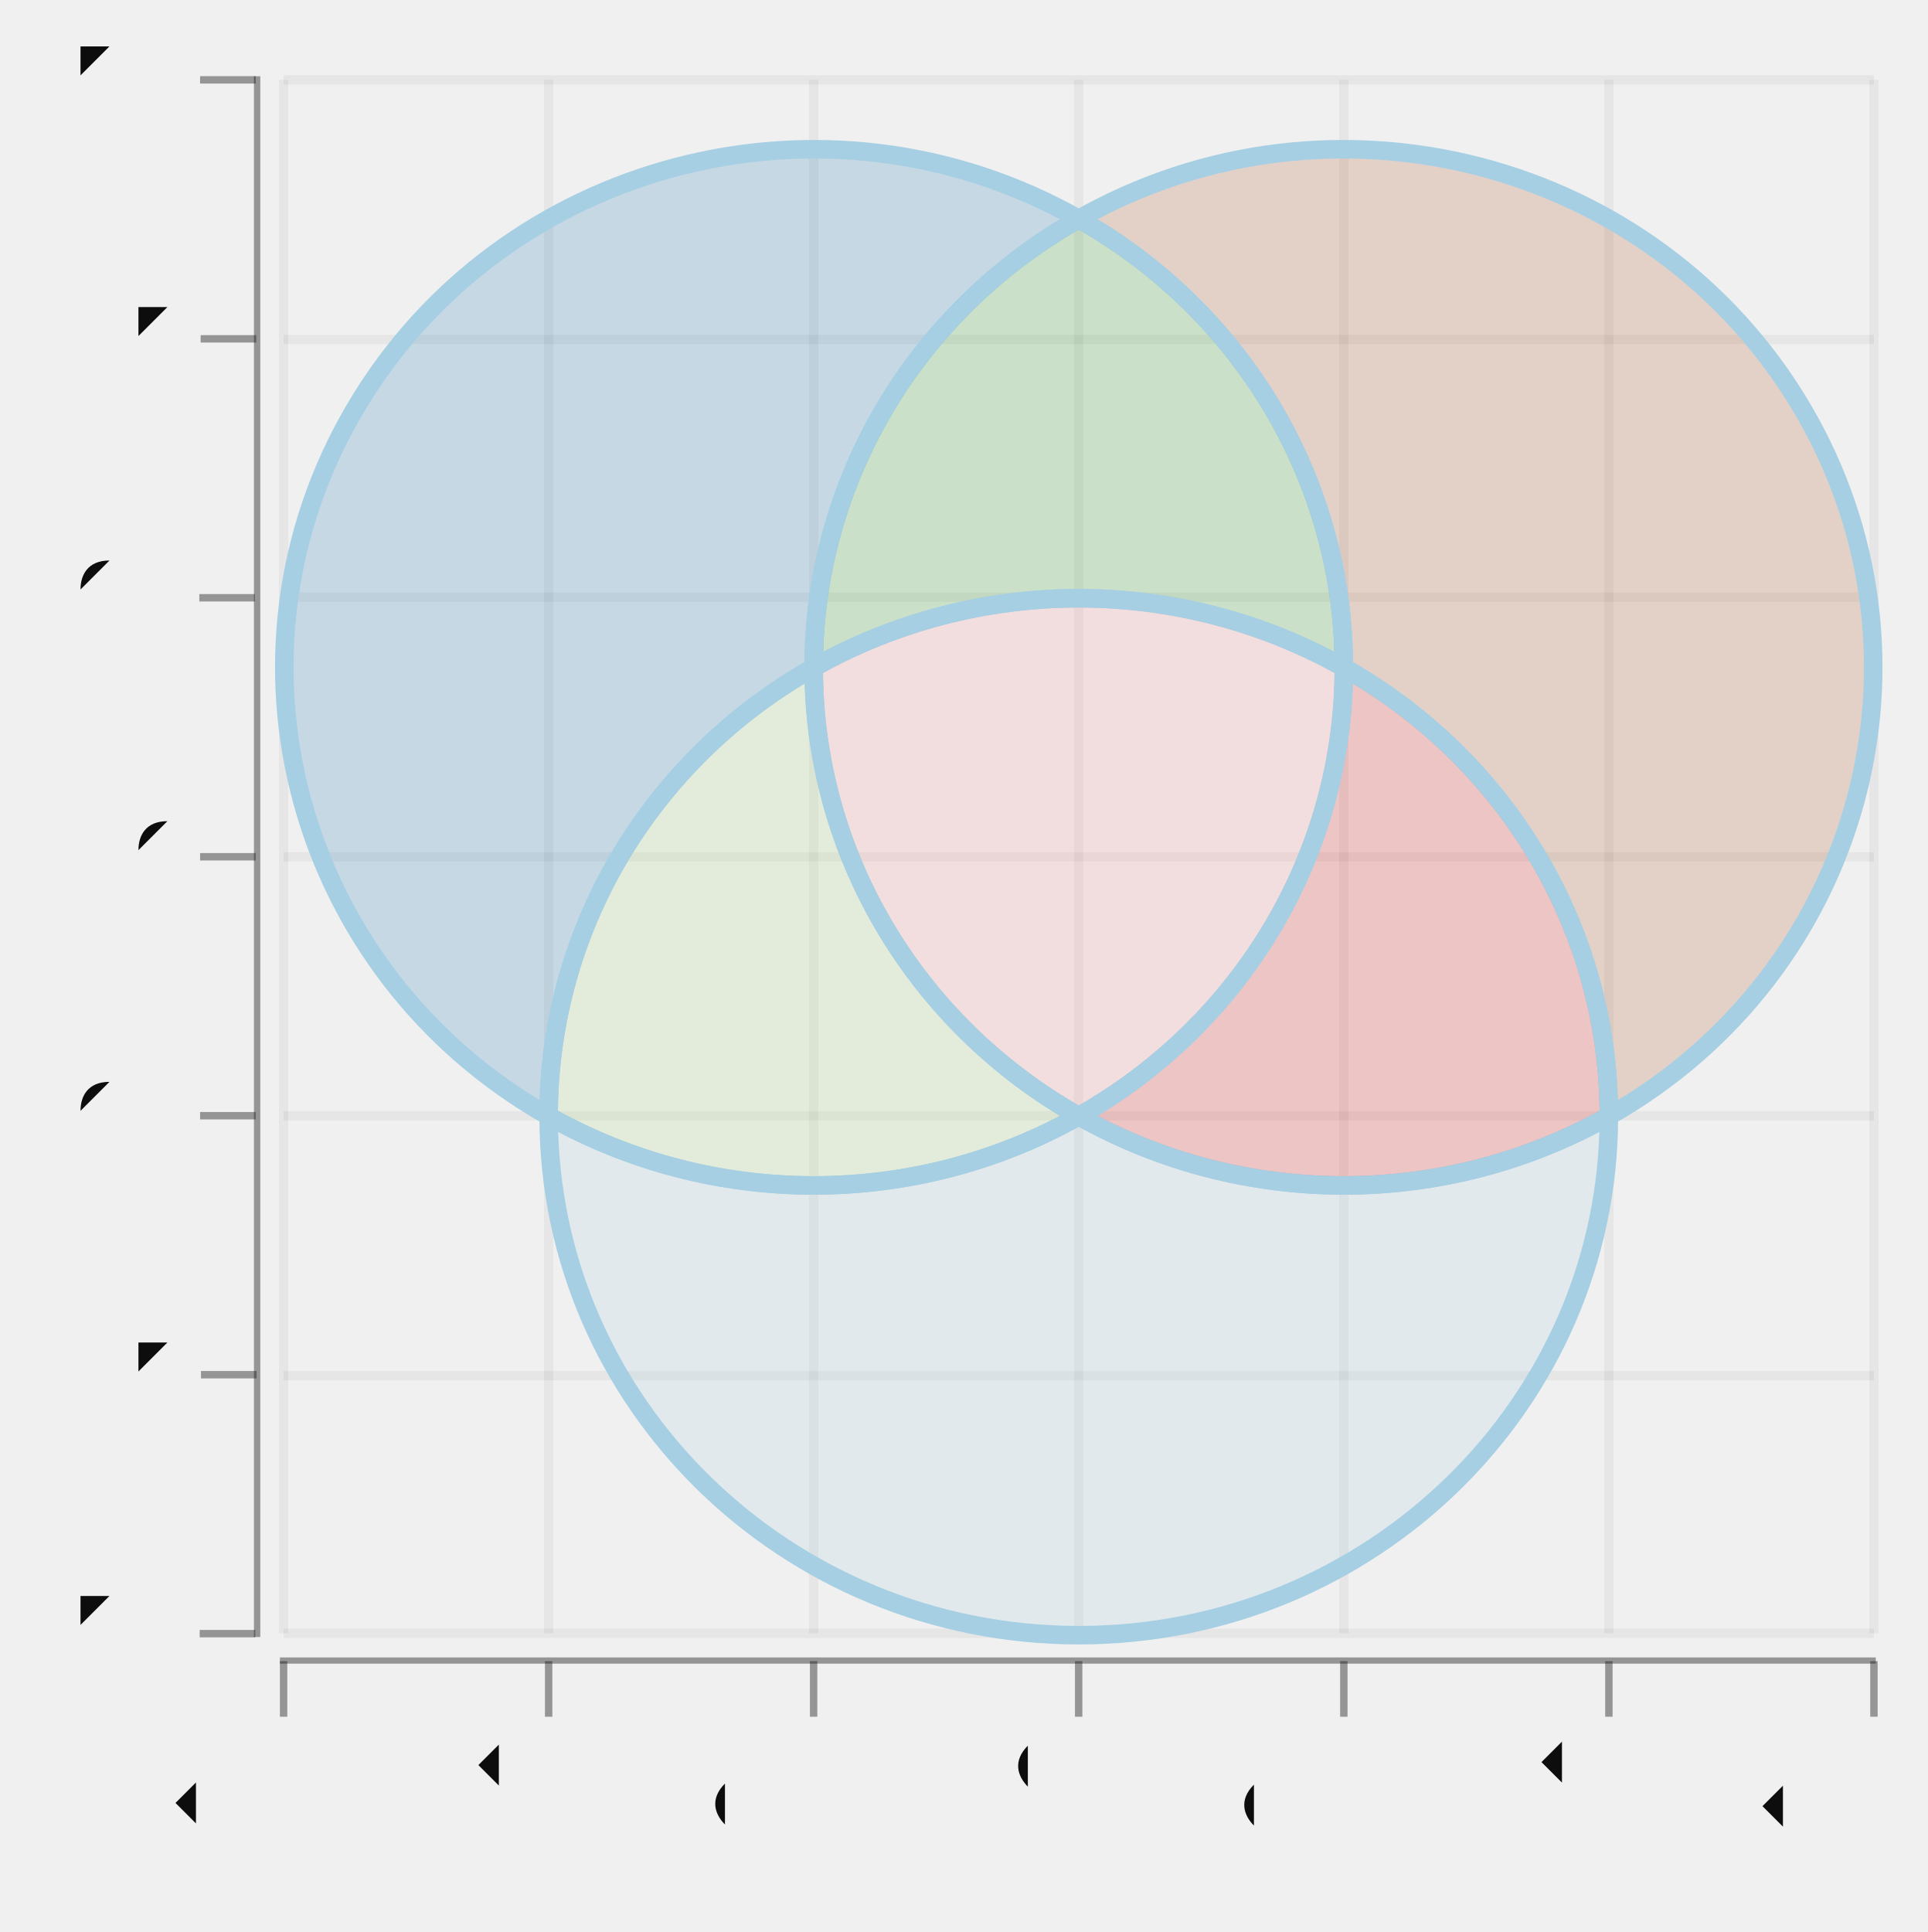
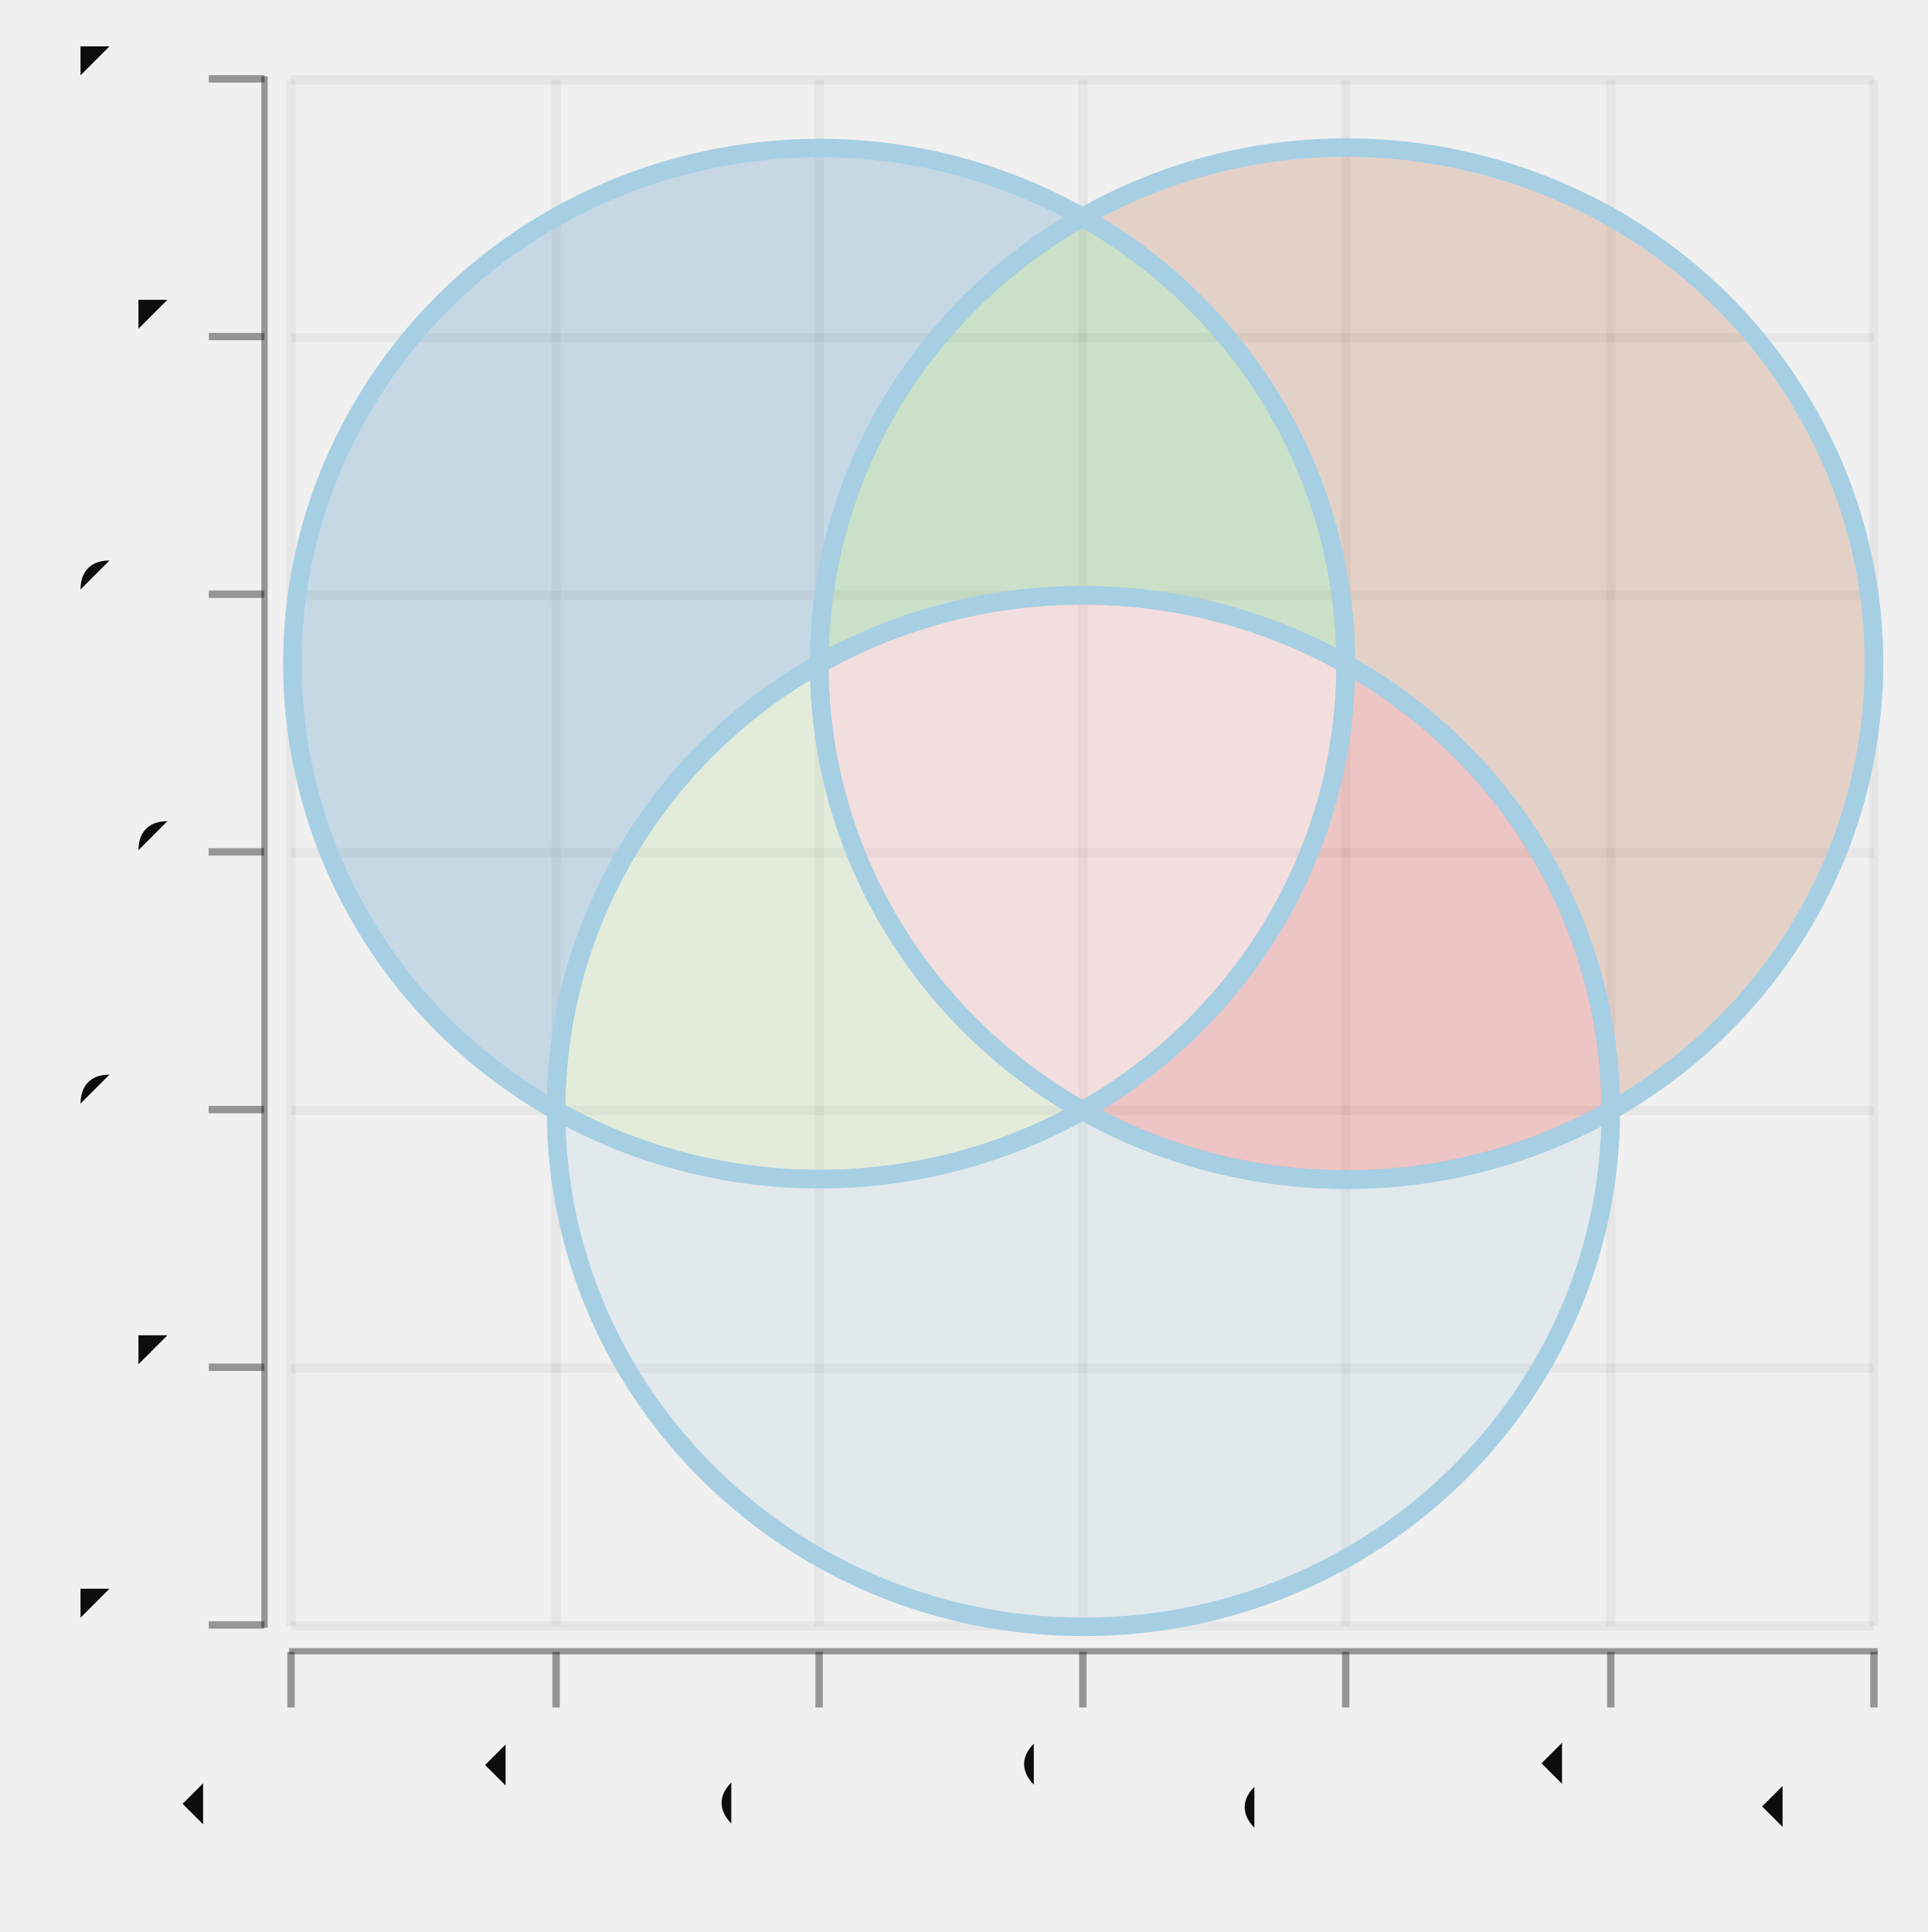
- <svg xmlns="http://www.w3.org/2000/svg" width="299.352" viewBox="-0.52 -0.521 1.04 1.042" height="300.0">
+ <svg xmlns="http://www.w3.org/2000/svg" width="299.359" viewBox="-0.52 -0.521 1.04 1.042" height="300.0">
  <style>svg {
  color-scheme: light dark;
}
@media (prefers-color-scheme:dark) {
  svg {
    background-color: #f0f0f0;
  }
}</style>
+   <g stroke-opacity="0.4" fill="#0d0d0d" stroke="#0d0d0d" stroke-width="4.0e-3" fill-opacity="0.4">
+     <g transform="rotate(-90.0, -0.3924554, 0.3559243)">
+       <polyline points="-0.392,0.371 -0.392,0.341" />
+     </g>
+     <g transform="rotate(-90.0, -0.3924554, 0.2169191)">
+       <polyline points="-0.392,0.232 -0.392,0.202" />
+     </g>
+     <g transform="rotate(-90.0, -0.3924554, 7.791397480449858e-2)">
+       <polyline points="-0.392,9.291397480449858e-2 -0.392,6.291397480449858e-2" />
+     </g>
+     <g transform="rotate(-90.0, -0.3924554, -6.109119051227807e-2)">
+       <polyline points="-0.392,-4.609119051227807e-2 -0.392,-7.609119051227807e-2" />
+     </g>
+     <g transform="rotate(-90.0, -0.3924554, -0.2000964)">
+       <polyline points="-0.392,-0.185 -0.392,-0.215" />
+     </g>
+     <g transform="rotate(-90.0, -0.3924554, -0.3391015)">
+       <polyline points="-0.392,-0.324 -0.392,-0.354" />
+     </g>
+     <g transform="rotate(-90.0, -0.3924554, -0.4781067)">
+       <polyline points="-0.392,-0.463 -0.392,-0.493" />
+     </g>
+   </g>
+   <g fill="#0d0d0d" stroke="none" stroke-width="0.0" font-size="4.2676440988545554e-2" fill-opacity="1.0" text-anchor="end">
+     <text x="-0.423" y="0.367">-1.5</text>
+     <text x="-0.423" y="0.228">-1</text>
+     <text x="-0.423" y="8.93819009431327e-2">-0.5</text>
+     <text x="-0.423" y="-4.962326437364395e-2">0</text>
+     <text x="-0.423" y="-0.189">0.5</text>
+     <text x="-0.423" y="-0.328">1</text>
+     <text x="-0.423" y="-0.467">1.5</text>
+   </g>
+   <g stroke-opacity="5.0e-2" fill="none" stroke="#0d0d0d" stroke-width="5.0e-3">
+     <polyline points="-0.363,0.356 0.491,0.356" />
+     <polyline points="-0.363,0.217 0.491,0.217" />
+     <polyline points="-0.363,7.791397480449858e-2 0.491,7.791397480449858e-2" />
+     <polyline points="-0.363,-6.109119051227807e-2 0.491,-6.109119051227807e-2" />
+     <polyline points="-0.363,-0.2 0.491,-0.2" />
+     <polyline points="-0.363,-0.339 0.491,-0.339" />
+     <polyline points="-0.363,-0.478 0.491,-0.478" />
+   </g>
  <g stroke-opacity="0.0" fill="#0d0d0d" stroke="#000000" stroke-width="0.0" fill-opacity="0.4">
-     <rect width="3.4316895546963044e-3" x="-0.383" y="-0.48" height="0.842" />
+     <rect width="3.4141152790836404e-3" x="-0.379" y="-0.48" height="0.837" />
  </g>
  <g stroke-opacity="0.4" fill="#0d0d0d" stroke="#0d0d0d" stroke-width="4.0e-3" fill-opacity="0.4">
-     <g transform="rotate(-90.0, -0.3970493, 0.3602291)">
-       <polyline points="-0.397,0.375 -0.397,0.345" />
-     </g>
-     <g transform="rotate(-90.0, -0.3970493, 0.2205248)">
-       <polyline points="-0.397,0.236 -0.397,0.206" />
-     </g>
-     <g transform="rotate(-90.0, -0.3970493, 8.082050863409262e-2)">
-       <polyline points="-0.397,9.582050863409262e-2 -0.397,6.582050863409263e-2" />
-     </g>
-     <g transform="rotate(-90.0, -0.3970493, -5.888376283532237e-2)">
-       <polyline points="-0.397,-4.3883762835322374e-2 -0.397,-7.388376283532237e-2" />
-     </g>
-     <g transform="rotate(-90.0, -0.3970493, -0.198588)">
-       <polyline points="-0.397,-0.184 -0.397,-0.214" />
-     </g>
-     <g transform="rotate(-90.0, -0.3970493, -0.3382923)">
-       <polyline points="-0.397,-0.323 -0.397,-0.353" />
-     </g>
-     <g transform="rotate(-90.0, -0.3970493, -0.4779966)">
-       <polyline points="-0.397,-0.463 -0.397,-0.493" />
-     </g>
+     <polyline points="-0.363,0.4 -0.363,0.37" />
+     <polyline points="-0.22,0.4 -0.22,0.37" />
+     <polyline points="-7.80722534265797e-2,0.4 -7.80722534265797e-2,0.37" />
+     <polyline points="6.418254986857219e-2,0.4 6.418254986857219e-2,0.37" />
+     <polyline points="0.206,0.4 0.206,0.37" />
+     <polyline points="0.349,0.4 0.349,0.37" />
+     <polyline points="0.491,0.4 0.491,0.37" />
  </g>
-   <g fill="#0d0d0d" stroke="none" stroke-width="0.0" font-size="4.2896119433703556e-2" fill-opacity="1.0" text-anchor="end">
-     <text x="-0.423" y="0.372">-1.5</text>
-     <text x="-0.423" y="0.232">-1</text>
-     <text x="-0.423" y="9.234611103031937e-2">-0.5</text>
-     <text x="-0.423" y="-4.7358160439095576e-2">0</text>
-     <text x="-0.423" y="-0.187">0.5</text>
-     <text x="-0.423" y="-0.327">1</text>
-     <text x="-0.423" y="-0.466">1.5</text>
+   <g fill="#0d0d0d" stroke="none" stroke-width="0.0" font-size="4.2676440988545554e-2" fill-opacity="1.0" text-anchor="end">
+     <text x="-0.363" y="0.438" transform="rotate(-45.0, -0.3625819, 0.4380764)">-1.5</text>
+     <text x="-0.22" y="0.438" transform="rotate(-45.0, -0.2203271, 0.4380764)">-1</text>
+     <text x="-7.80722534265797e-2" y="0.438" transform="rotate(-45.0, -7.80722534265797e-2, 0.4380764)">-0.5</text>
+     <text x="6.418254986857219e-2" y="0.438" transform="rotate(-45.0, 6.418254986857219e-2, 0.4380764)">0</text>
+     <text x="0.206" y="0.438" transform="rotate(-45.0, 0.2064374, 0.4380764)">0.5</text>
+     <text x="0.349" y="0.438" transform="rotate(-45.0, 0.3486922, 0.4380764)">1</text>
+     <text x="0.491" y="0.438" transform="rotate(-45.0, 0.490947, 0.4380764)">1.5</text>
  </g>
  <g stroke-opacity="5.0e-2" fill="none" stroke="#0d0d0d" stroke-width="5.0e-3">
-     <polyline points="-0.367,0.36 0.491,0.36" />
-     <polyline points="-0.367,0.221 0.491,0.221" />
-     <polyline points="-0.367,8.082050863409262e-2 0.491,8.082050863409262e-2" />
-     <polyline points="-0.367,-5.888376283532237e-2 0.491,-5.888376283532237e-2" />
-     <polyline points="-0.367,-0.199 0.491,-0.199" />
-     <polyline points="-0.367,-0.338 0.491,-0.338" />
-     <polyline points="-0.367,-0.478 0.491,-0.478" />
+     <polyline points="-0.363,0.356 -0.363,-0.478" />
+     <polyline points="-0.22,0.356 -0.22,-0.478" />
+     <polyline points="-7.80722534265797e-2,0.356 -7.80722534265797e-2,-0.478" />
+     <polyline points="6.418254986857219e-2,0.356 6.418254986857219e-2,-0.478" />
+     <polyline points="0.206,0.356 0.206,-0.478" />
+     <polyline points="0.349,0.356 0.349,-0.478" />
+     <polyline points="0.491,0.356 0.491,-0.478" />
  </g>
  <g stroke-opacity="0.0" fill="#0d0d0d" stroke="#000000" stroke-width="0.0" fill-opacity="0.4">
-     <rect width="0.861" x="-0.369" y="0.373" height="3.352902515265932e-3" />
-   </g>
-   <g stroke-opacity="0.4" fill="#0d0d0d" stroke="#0d0d0d" stroke-width="4.0e-3" fill-opacity="0.4">
-     <polyline points="-0.367,0.405 -0.367,0.375" />
-     <polyline points="-0.224,0.405 -0.224,0.375" />
-     <polyline points="-8.10479001974953e-2,0.405 -8.10479001974953e-2,0.375" />
-     <polyline points="6.1939164581516604e-2,0.405 6.1939164581516604e-2,0.375" />
-     <polyline points="0.205,0.405 0.205,0.375" />
-     <polyline points="0.348,0.405 0.348,0.375" />
-     <polyline points="0.491,0.405 0.491,0.375" />
-   </g>
-   <g fill="#0d0d0d" stroke="none" stroke-width="0.0" font-size="4.2896119433703556e-2" fill-opacity="1.0" text-anchor="end">
-     <text x="-0.367" y="0.438" transform="rotate(-45.0, -0.367022, 0.4377649)">-1.5</text>
-     <text x="-0.224" y="0.438" transform="rotate(-45.0, -0.224035, 0.4377649)">-1</text>
-     <text x="-8.10479001974953e-2" y="0.438" transform="rotate(-45.0, -8.10479001974953e-2, 0.4377649)">-0.5</text>
-     <text x="6.1939164581516604e-2" y="0.438" transform="rotate(-45.0, 6.1939164581516604e-2, 0.4377649)">0</text>
-     <text x="0.205" y="0.438" transform="rotate(-45.0, 0.2049262, 0.4377649)">0.5</text>
-     <text x="0.348" y="0.438" transform="rotate(-45.0, 0.3479133, 0.4377649)">1</text>
-     <text x="0.491" y="0.438" transform="rotate(-45.0, 0.4909004, 0.4377649)">1.5</text>
-   </g>
-   <g stroke-opacity="5.0e-2" fill="none" stroke="#0d0d0d" stroke-width="5.0e-3">
-     <polyline points="-0.367,0.36 -0.367,-0.478" />
-     <polyline points="-0.224,0.36 -0.224,-0.478" />
-     <polyline points="-8.10479001974953e-2,0.36 -8.10479001974953e-2,-0.478" />
-     <polyline points="6.1939164581516604e-2,0.36 6.1939164581516604e-2,-0.478" />
-     <polyline points="0.205,0.36 0.205,-0.478" />
-     <polyline points="0.348,0.36 0.348,-0.478" />
-     <polyline points="0.491,0.36 0.491,-0.478" />
+     <rect width="0.857" x="-0.364" y="0.368" height="3.3361239676026333e-3" />
  </g>
  <g stroke-opacity="0.0" fill="#ffffff" stroke="#000000" stroke-width="0.0" fill-opacity="2.0e-2">
-     <rect width="0.867" x="-0.371" y="-0.478" height="0.842" />
+     <rect width="0.862" x="-0.367" y="-0.478" height="0.838" />
  </g>
  <g stroke-opacity="1.0" fill="#b05929" stroke="#a6cfe3" stroke-width="1.0e-2" fill-opacity="0.2">
-     <path d="M 0.062,-0.403 A 0.143 0.14 -0.0 1 1 0.348,0.081 A 0.286 0.279 -0.0 0 0 0.205,-0.161 A 0.286 0.279 -0.0 0 0 0.062,-0.403 L 0.062,-0.403" />
+     <path d="M 0.064,-0.404 A 0.142 0.139 -0.0 1 1 0.349,0.078 A 0.285 0.278 -0.0 0 0 0.206,-0.163 A 0.285 0.278 -0.0 0 0 0.064,-0.404 L 0.064,-0.404" />
  </g>
  <g stroke-opacity="1.0" fill="#a6cfe3" stroke="#a6cfe3" stroke-width="1.0e-2" fill-opacity="0.2">
-     <path d="M -0.224,0.081 A 0.143 0.14 -0.0 1 0 0.348,0.081 A 0.286 0.279 -0.0 0 1 0.062,0.081 A 0.286 0.279 -0.0 0 1 -0.224,0.081 L -0.224,0.081" />
+     <path d="M -0.22,0.078 A 0.142 0.139 -0.0 1 0 0.349,0.078 A 0.285 0.278 -0.0 0 1 0.064,0.078 A 0.285 0.278 -0.0 0 1 -0.22,0.078 L -0.22,0.078" />
  </g>
  <g stroke-opacity="1.0" fill="#1f78b5" stroke="#a6cfe3" stroke-width="1.0e-2" fill-opacity="0.2">
-     <path d="M -0.224,0.081 A 0.143 0.14 -0.0 1 1 0.062,-0.403 A 0.286 0.279 -0.0 0 0 -0.081,-0.161 A 0.286 0.279 -0.0 0 0 -0.224,0.081 L -0.224,0.081" />
+     <path d="M -0.22,0.078 A 0.142 0.139 -0.0 1 1 0.064,-0.404 A 0.285 0.278 -0.0 0 0 -0.078,-0.163 A 0.285 0.278 -0.0 0 0 -0.22,0.078 L -0.22,0.078" />
  </g>
  <g stroke-opacity="1.0" fill="#e31a1c" stroke="#a6cfe3" stroke-width="1.0e-2" fill-opacity="0.2">
-     <path d="M 0.205,-0.161 A 0.286 0.279 -0.0 0 1 0.348,0.081 A 0.286 0.279 -0.0 0 1 0.062,0.081 A 0.286 0.279 -0.0 0 0 0.205,-0.161 L 0.205,-0.161" />
+     <path d="M 0.206,-0.163 A 0.285 0.278 -0.0 0 1 0.349,0.078 A 0.285 0.278 -0.0 0 1 0.064,0.078 A 0.285 0.278 -0.0 0 0 0.206,-0.163 L 0.206,-0.163" />
  </g>
  <g stroke-opacity="1.0" fill="#b2de8a" stroke="#a6cfe3" stroke-width="1.0e-2" fill-opacity="0.2">
-     <path d="M 0.062,0.081 A 0.286 0.279 -0.0 0 1 -0.224,0.081 A 0.286 0.279 -0.0 0 1 -0.081,-0.161 A 0.286 0.279 -0.0 0 0 0.062,0.081 L 0.062,0.081" />
+     <path d="M 0.064,0.078 A 0.285 0.278 -0.0 0 1 -0.22,0.078 A 0.285 0.278 -0.0 0 1 -0.078,-0.163 A 0.285 0.278 -0.0 0 0 0.064,0.078 L 0.064,0.078" />
  </g>
  <g stroke-opacity="1.0" fill="#33a12b" stroke="#a6cfe3" stroke-width="1.0e-2" fill-opacity="0.2">
-     <path d="M 0.062,-0.403 A 0.286 0.279 -0.0 0 1 0.205,-0.161 A 0.286 0.279 -0.0 0 0 -0.081,-0.161 A 0.286 0.279 -0.0 0 1 0.062,-0.403 L 0.062,-0.403" />
+     <path d="M 0.064,-0.404 A 0.285 0.278 -0.0 0 1 0.206,-0.163 A 0.285 0.278 -0.0 0 0 -0.078,-0.163 A 0.285 0.278 -0.0 0 1 0.064,-0.404 L 0.064,-0.404" />
  </g>
  <g stroke-opacity="1.0" fill="#fa9999" stroke="#a6cfe3" stroke-width="1.0e-2" fill-opacity="0.2">
-     <path d="M 0.205,-0.161 A 0.286 0.279 -0.0 0 1 0.062,0.081 A 0.286 0.279 -0.0 0 1 -0.081,-0.161 A 0.286 0.279 -0.0 0 1 0.205,-0.161 L 0.205,-0.161" />
+     <path d="M 0.206,-0.163 A 0.285 0.278 -0.0 0 1 0.064,0.078 A 0.285 0.278 -0.0 0 1 -0.078,-0.163 A 0.285 0.278 -0.0 0 1 0.206,-0.163 L 0.206,-0.163" />
  </g>
</svg>
